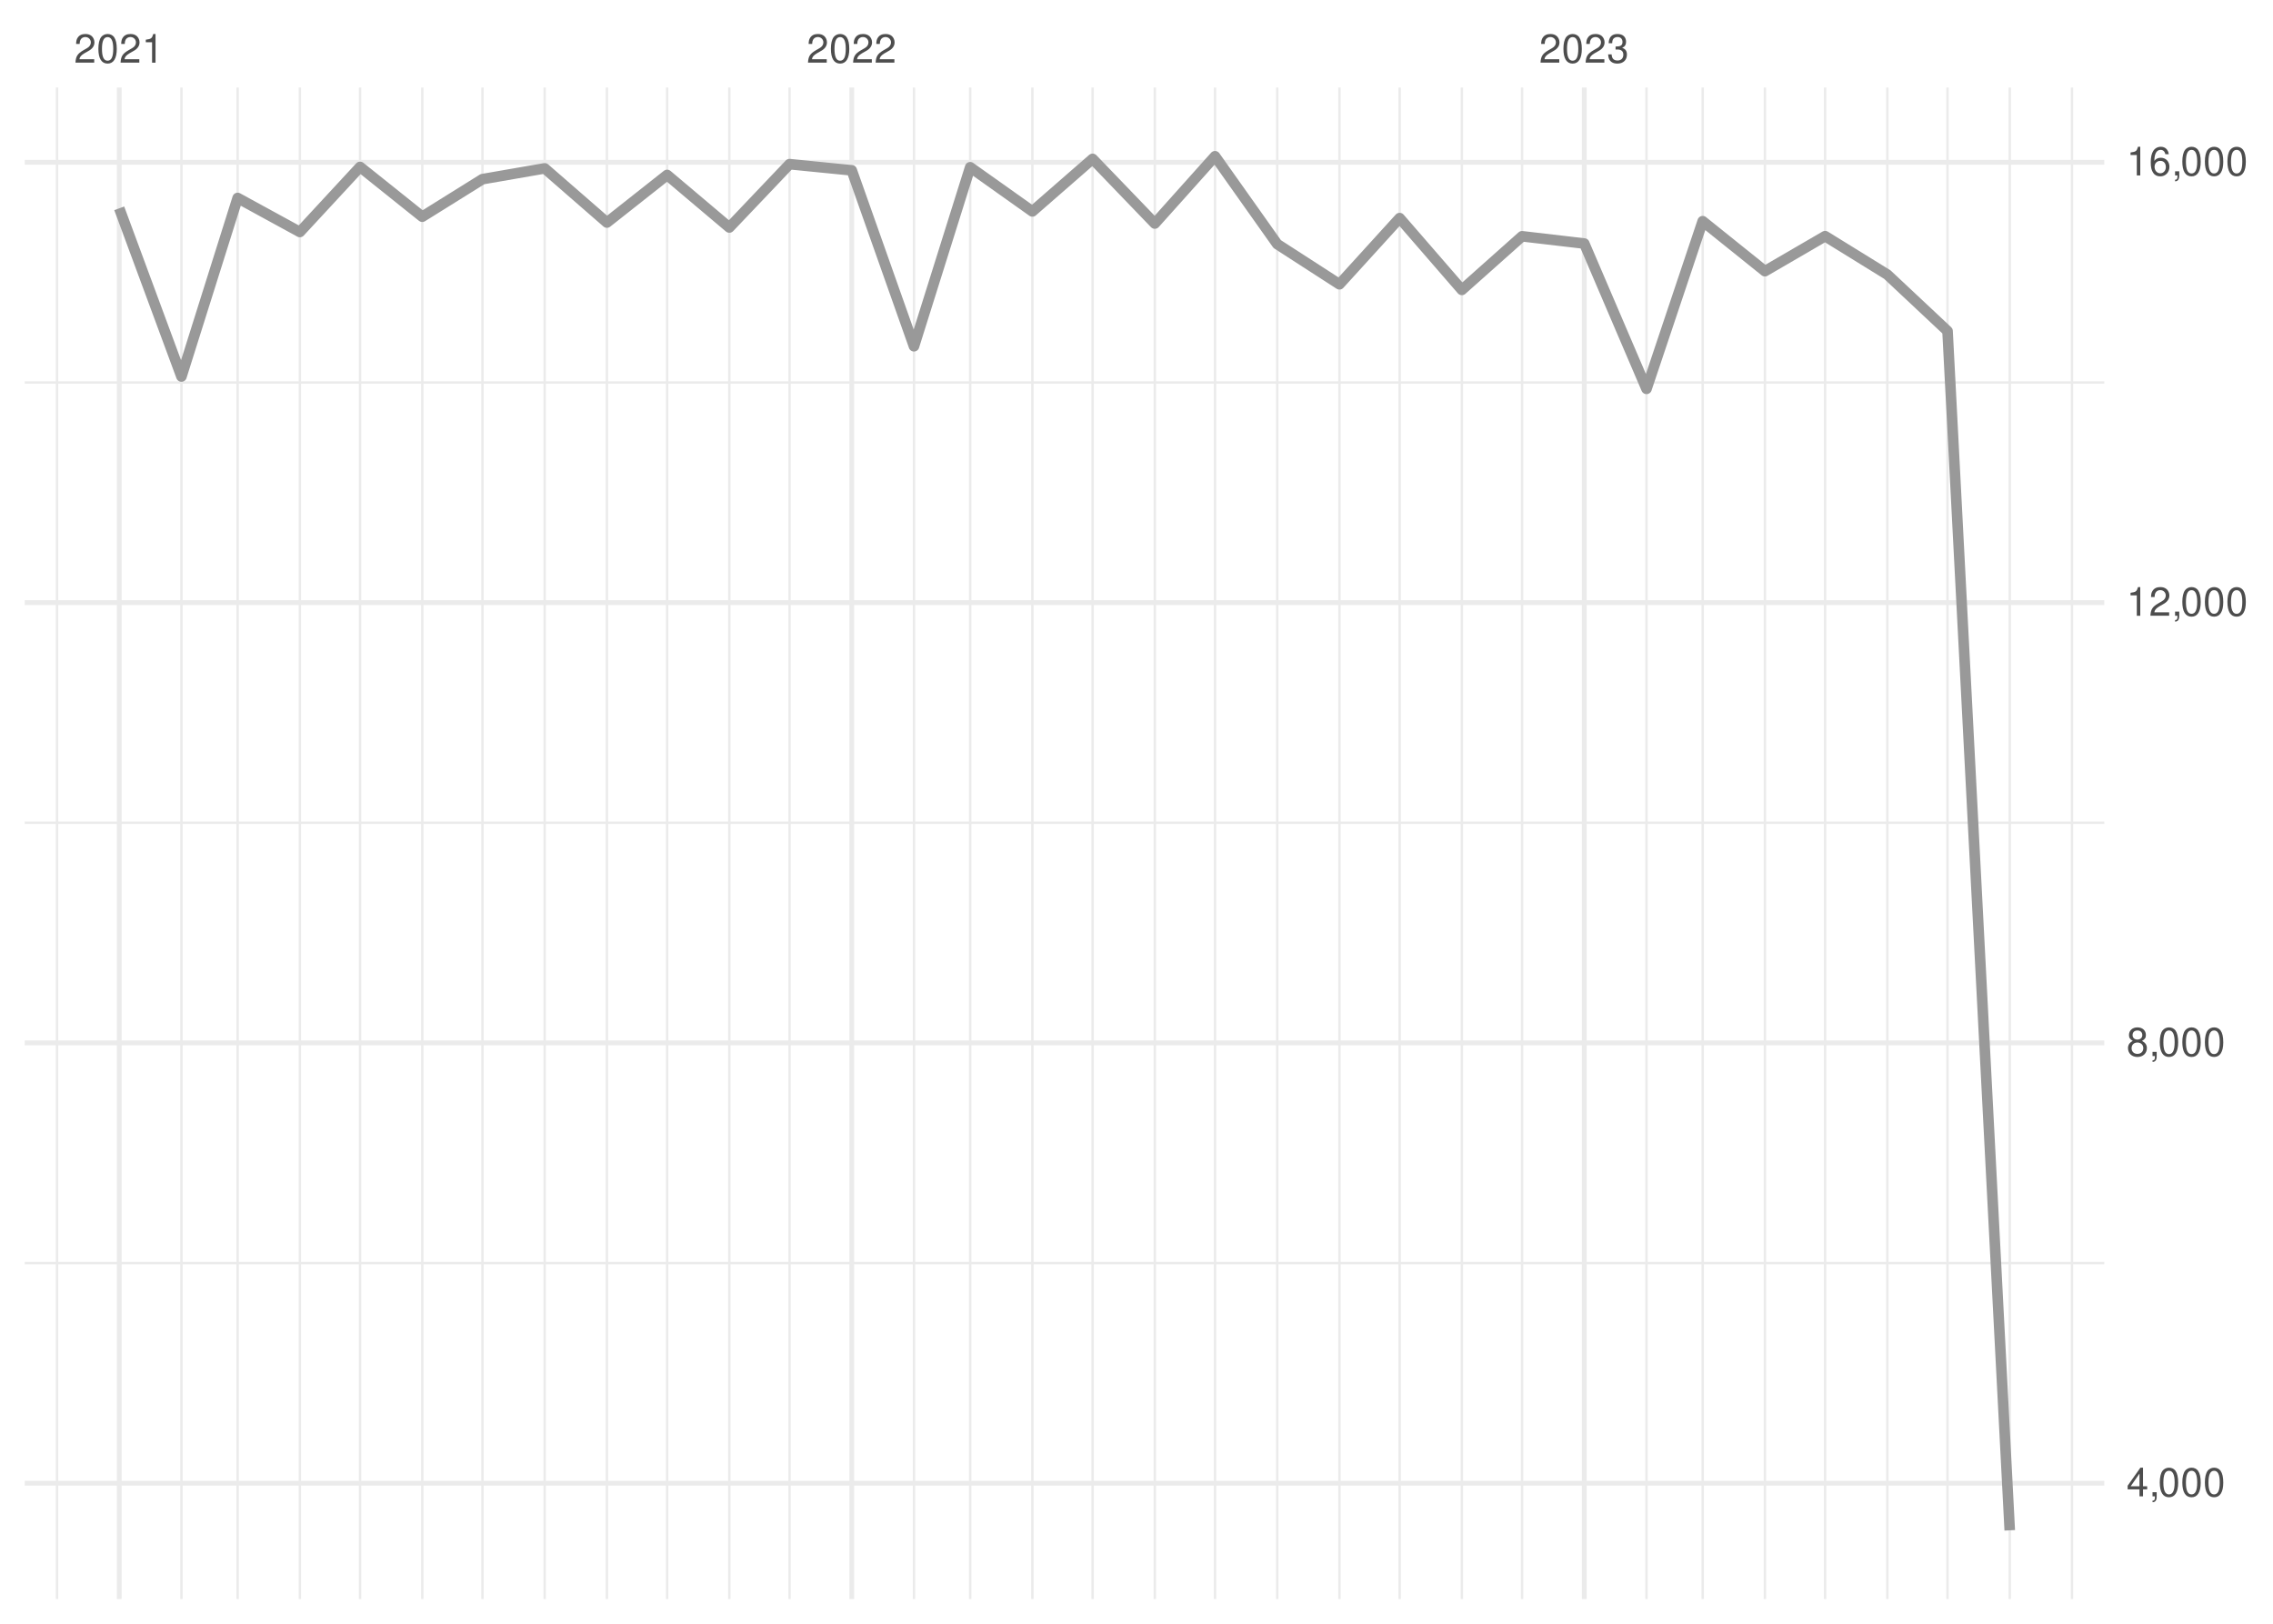
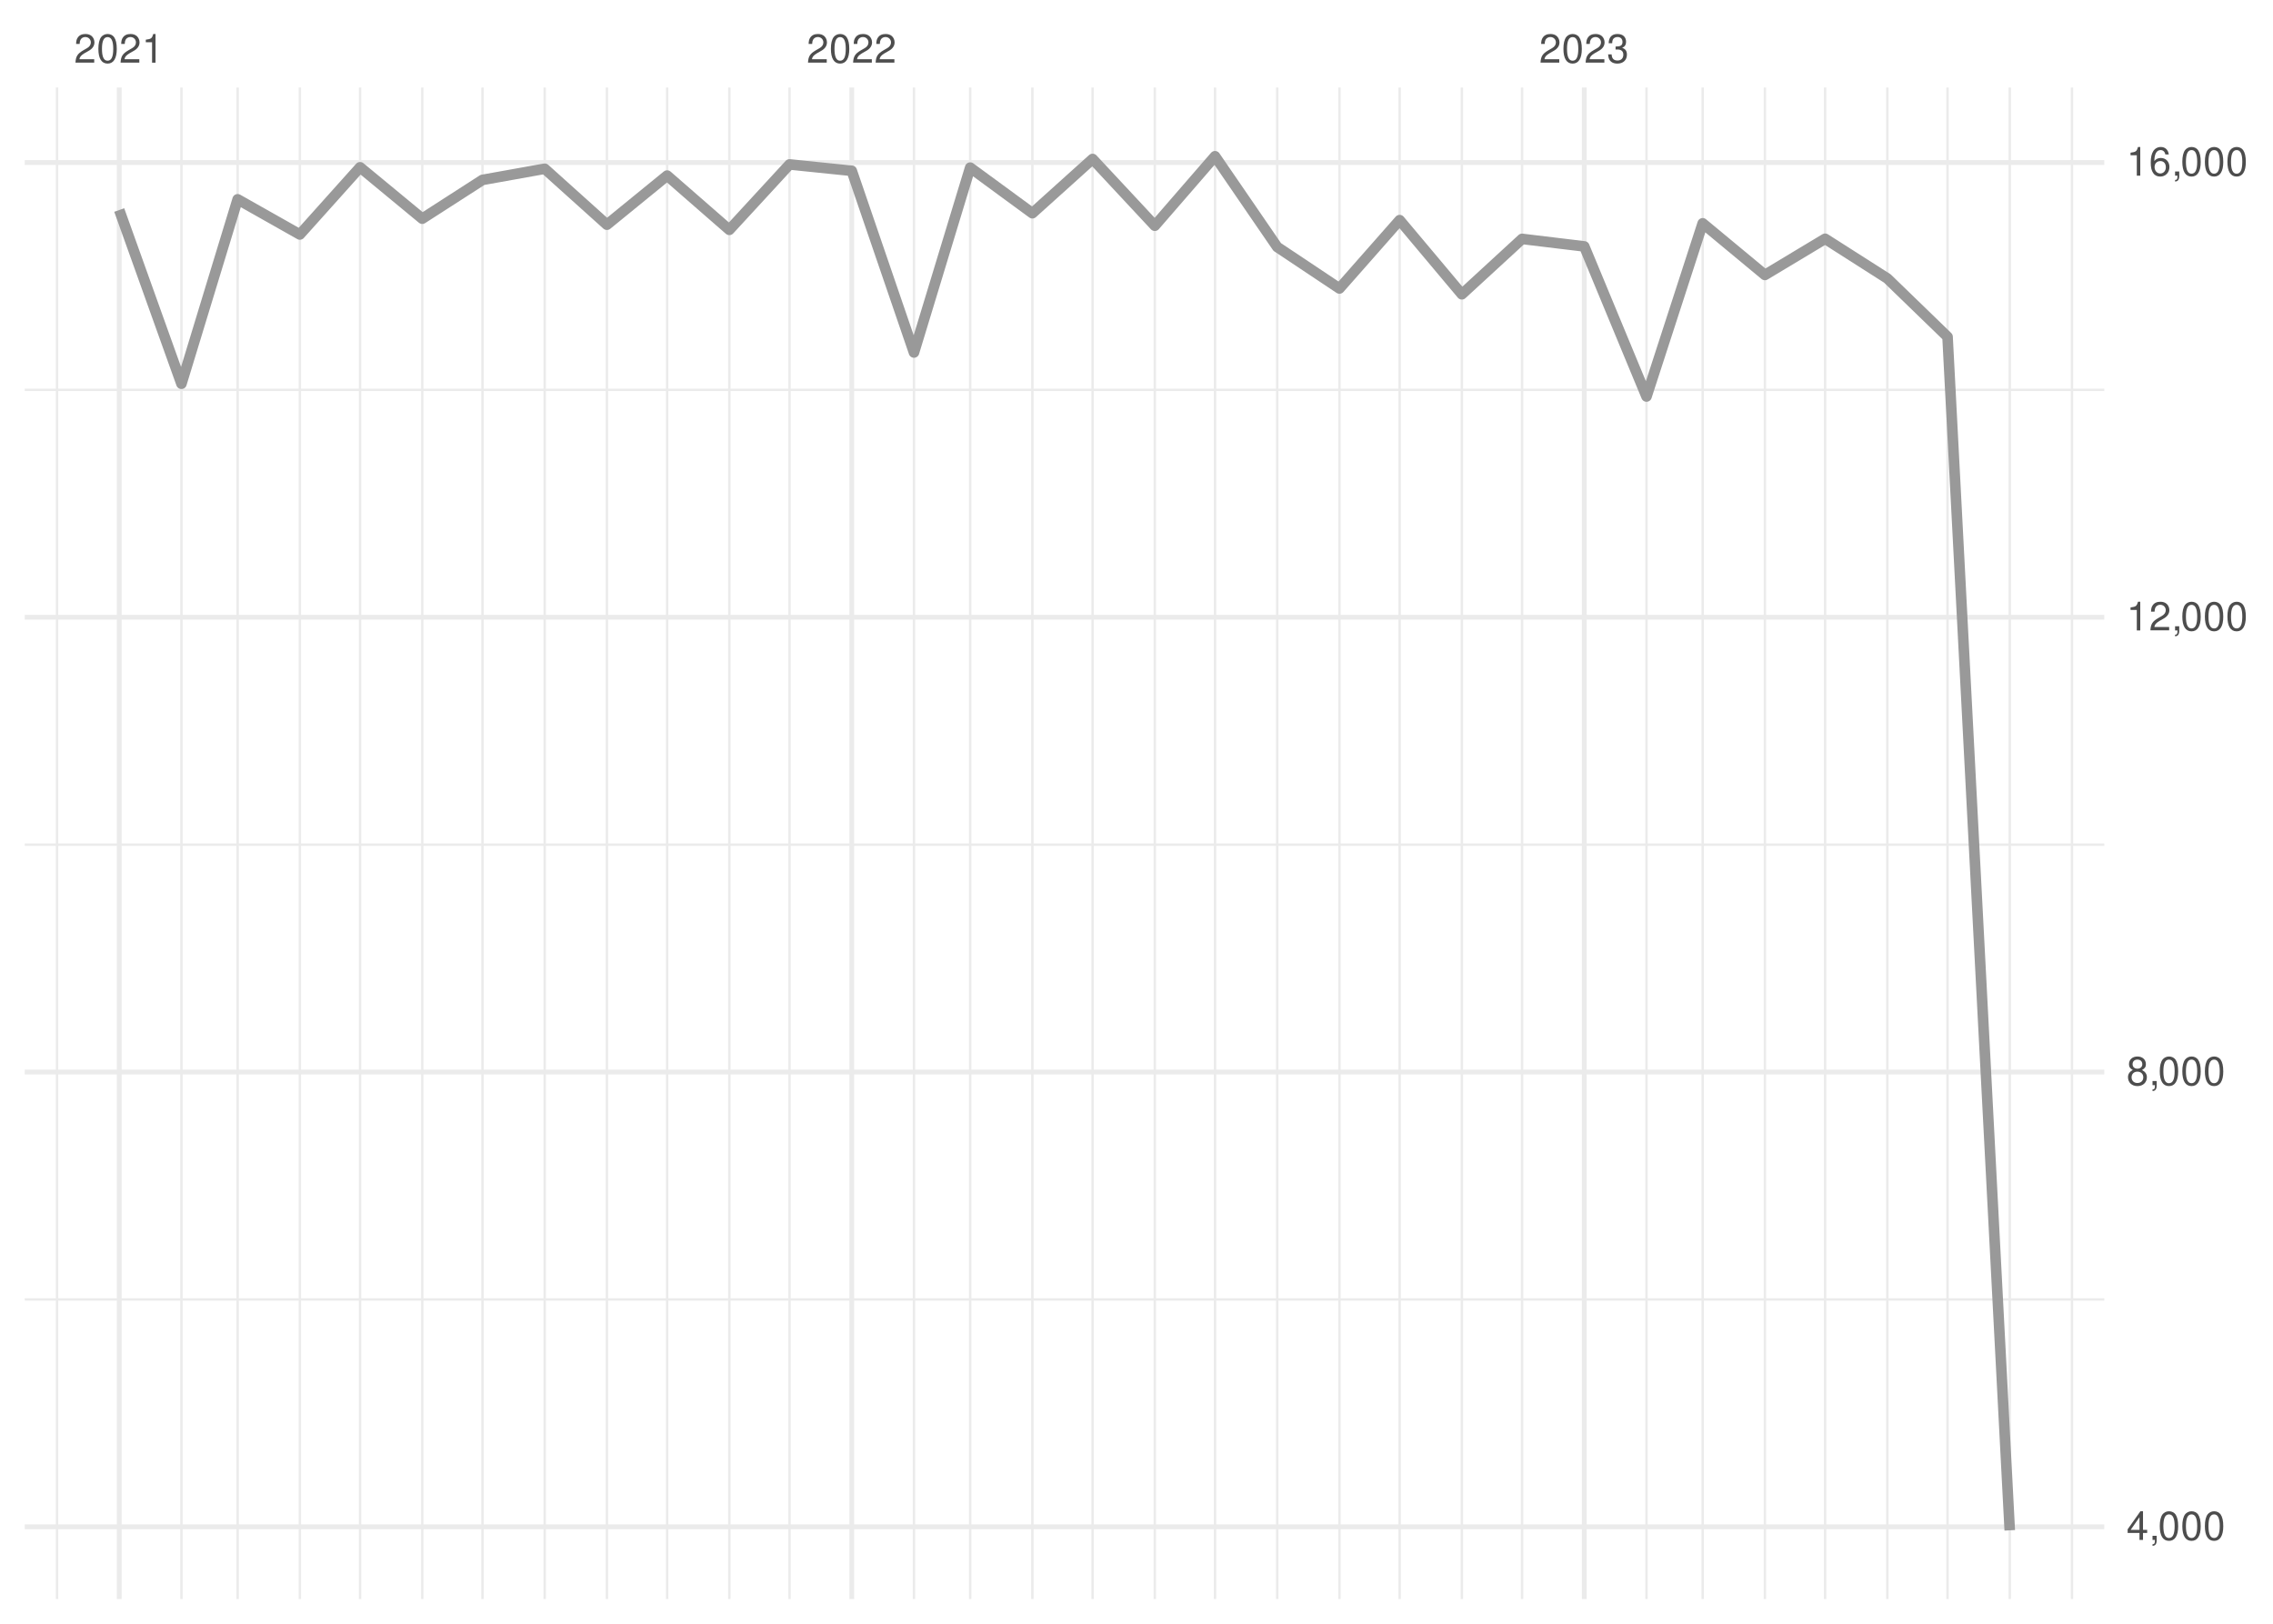
<svg xmlns="http://www.w3.org/2000/svg" xmlns:xlink="http://www.w3.org/1999/xlink" width="504pt" height="360pt" viewBox="0 0 504 360" version="1.1">
  <defs>
    <g>
      <symbol overflow="visible" id="glyph0-0">
        <path style="stroke:none;" d="" />
      </symbol>
      <symbol overflow="visible" id="glyph0-1">
        <path style="stroke:none;" d="M 4.453 -0.766 L 1.172 -0.766 C 1.25 -1.297 1.531 -1.625 2.297 -2.094 L 3.172 -2.594 C 4.047 -3.062 4.5 -3.719 4.5 -4.5 C 4.5 -5.031 4.281 -5.531 3.922 -5.875 C 3.547 -6.203 3.094 -6.359 2.5 -6.359 C 1.703 -6.359 1.125 -6.078 0.781 -5.531 C 0.547 -5.203 0.453 -4.797 0.438 -4.156 L 1.219 -4.156 C 1.234 -4.594 1.297 -4.844 1.406 -5.062 C 1.594 -5.438 2 -5.688 2.469 -5.688 C 3.172 -5.688 3.703 -5.172 3.703 -4.484 C 3.703 -3.969 3.406 -3.531 2.859 -3.219 L 2.047 -2.75 C 0.75 -2 0.375 -1.406 0.297 -0.016 L 4.453 -0.016 Z M 4.453 -0.766 " />
      </symbol>
      <symbol overflow="visible" id="glyph0-2">
        <path style="stroke:none;" d="M 2.422 -6.359 C 1.844 -6.359 1.312 -6.094 0.984 -5.672 C 0.578 -5.109 0.375 -4.25 0.375 -3.078 C 0.375 -0.938 1.078 0.203 2.422 0.203 C 3.734 0.203 4.453 -0.938 4.453 -3.031 C 4.453 -4.25 4.266 -5.078 3.859 -5.672 C 3.531 -6.109 3.016 -6.359 2.422 -6.359 Z M 2.422 -5.672 C 3.25 -5.672 3.672 -4.828 3.672 -3.094 C 3.672 -1.281 3.266 -0.438 2.406 -0.438 C 1.578 -0.438 1.172 -1.312 1.172 -3.062 C 1.172 -4.828 1.578 -5.672 2.422 -5.672 Z M 2.422 -5.672 " />
      </symbol>
      <symbol overflow="visible" id="glyph0-3">
        <path style="stroke:none;" d="M 2.281 -4.531 L 2.281 0 L 3.047 0 L 3.047 -6.359 L 2.547 -6.359 C 2.266 -5.391 2.094 -5.25 0.891 -5.094 L 0.891 -4.531 Z M 2.281 -4.531 " />
      </symbol>
      <symbol overflow="visible" id="glyph0-4">
        <path style="stroke:none;" d="M 1.938 -2.922 L 2.359 -2.922 C 3.203 -2.922 3.656 -2.531 3.656 -1.766 C 3.656 -0.969 3.172 -0.484 2.375 -0.484 C 1.516 -0.484 1.109 -0.922 1.062 -1.844 L 0.281 -1.844 C 0.312 -1.344 0.406 -1 0.547 -0.719 C 0.875 -0.109 1.484 0.203 2.344 0.203 C 3.625 0.203 4.453 -0.578 4.453 -1.781 C 4.453 -2.594 4.141 -3.031 3.391 -3.297 C 3.969 -3.531 4.266 -3.969 4.266 -4.609 C 4.266 -5.703 3.547 -6.359 2.359 -6.359 C 1.109 -6.359 0.438 -5.656 0.406 -4.312 L 1.188 -4.312 C 1.203 -4.703 1.234 -4.922 1.328 -5.109 C 1.5 -5.469 1.891 -5.688 2.375 -5.688 C 3.062 -5.688 3.469 -5.266 3.469 -4.578 C 3.469 -4.141 3.312 -3.859 2.969 -3.719 C 2.766 -3.625 2.484 -3.594 1.938 -3.578 Z M 1.938 -2.922 " />
      </symbol>
      <symbol overflow="visible" id="glyph0-5">
        <path style="stroke:none;" d="M 2.875 -1.547 L 2.875 0 L 3.656 0 L 3.656 -1.547 L 4.578 -1.547 L 4.578 -2.234 L 3.656 -2.234 L 3.656 -6.359 L 3.078 -6.359 L 0.25 -2.359 L 0.25 -1.547 Z M 2.875 -2.234 L 0.922 -2.234 L 2.875 -5.047 Z M 2.875 -2.234 " />
      </symbol>
      <symbol overflow="visible" id="glyph0-6">
        <path style="stroke:none;" d="M 0.766 -0.922 L 0.766 0 L 1.297 0 L 1.297 0.156 C 1.297 0.766 1.172 0.938 0.766 0.953 L 0.766 1.297 C 1.344 1.312 1.688 0.891 1.688 0.141 L 1.688 -0.922 Z M 0.766 -0.922 " />
      </symbol>
      <symbol overflow="visible" id="glyph0-7">
        <path style="stroke:none;" d="M 3.438 -3.359 C 4.094 -3.75 4.297 -4.062 4.297 -4.656 C 4.297 -5.672 3.531 -6.359 2.422 -6.359 C 1.312 -6.359 0.547 -5.672 0.547 -4.672 C 0.547 -4.062 0.75 -3.75 1.391 -3.359 C 0.672 -2.984 0.328 -2.469 0.328 -1.766 C 0.328 -0.609 1.172 0.203 2.422 0.203 C 3.656 0.203 4.516 -0.609 4.516 -1.766 C 4.516 -2.469 4.156 -2.984 3.438 -3.359 Z M 2.422 -5.672 C 3.078 -5.672 3.5 -5.281 3.5 -4.641 C 3.5 -4.047 3.062 -3.656 2.422 -3.656 C 1.766 -3.656 1.344 -4.047 1.344 -4.656 C 1.344 -5.281 1.766 -5.672 2.422 -5.672 Z M 2.422 -3 C 3.188 -3 3.719 -2.484 3.719 -1.75 C 3.719 -0.984 3.203 -0.484 2.406 -0.484 C 1.641 -0.484 1.125 -1 1.125 -1.734 C 1.125 -2.5 1.641 -3 2.422 -3 Z M 2.422 -3 " />
      </symbol>
      <symbol overflow="visible" id="glyph0-8">
        <path style="stroke:none;" d="M 4.375 -4.703 C 4.234 -5.75 3.562 -6.359 2.609 -6.359 C 1.922 -6.359 1.312 -6.031 0.938 -5.453 C 0.547 -4.828 0.375 -4.062 0.375 -2.906 C 0.375 -1.828 0.531 -1.156 0.906 -0.594 C 1.234 -0.078 1.781 0.203 2.469 0.203 C 3.656 0.203 4.516 -0.688 4.516 -1.922 C 4.516 -3.094 3.719 -3.922 2.609 -3.922 C 1.984 -3.922 1.5 -3.688 1.172 -3.234 C 1.172 -4.797 1.672 -5.672 2.562 -5.672 C 3.109 -5.672 3.484 -5.328 3.609 -4.703 Z M 2.5 -3.234 C 3.25 -3.234 3.719 -2.703 3.719 -1.859 C 3.719 -1.062 3.188 -0.484 2.484 -0.484 C 1.766 -0.484 1.219 -1.094 1.219 -1.906 C 1.219 -2.688 1.734 -3.234 2.5 -3.234 Z M 2.5 -3.234 " />
      </symbol>
    </g>
    <clipPath id="clip1">
-       <path d="M 5.48 279 L 466.59 279 L 466.59 281 L 5.48 281 Z M 5.48 279 " />
+       <path d="M 5.48 287 L 466.59 287 L 466.59 289 L 5.48 289 Z M 5.48 287 " />
    </clipPath>
    <clipPath id="clip2">
-       <path d="M 5.48 182 L 466.59 182 L 466.59 183 L 5.48 183 Z M 5.48 182 " />
+       <path d="M 5.48 187 L 466.59 187 L 466.59 188 L 5.48 188 Z M 5.48 187 " />
    </clipPath>
    <clipPath id="clip3">
-       <path d="M 5.48 84 L 466.59 84 L 466.59 86 L 5.48 86 Z M 5.48 84 " />
+       <path d="M 5.48 86 L 466.59 86 L 466.59 87 L 5.48 87 Z M 5.48 86 " />
    </clipPath>
    <clipPath id="clip4">
      <path d="M 12 19.41 L 13 19.41 L 13 354.52 L 12 354.52 Z M 12 19.41 " />
    </clipPath>
    <clipPath id="clip5">
      <path d="M 39 19.41 L 41 19.41 L 41 354.52 L 39 354.52 Z M 39 19.41 " />
    </clipPath>
    <clipPath id="clip6">
      <path d="M 52 19.41 L 53 19.41 L 53 354.52 L 52 354.52 Z M 52 19.41 " />
    </clipPath>
    <clipPath id="clip7">
      <path d="M 66 19.41 L 67 19.41 L 67 354.52 L 66 354.52 Z M 66 19.41 " />
    </clipPath>
    <clipPath id="clip8">
      <path d="M 79 19.41 L 81 19.41 L 81 354.52 L 79 354.52 Z M 79 19.41 " />
    </clipPath>
    <clipPath id="clip9">
      <path d="M 93 19.41 L 94 19.41 L 94 354.52 L 93 354.52 Z M 93 19.41 " />
    </clipPath>
    <clipPath id="clip10">
      <path d="M 106 19.41 L 108 19.41 L 108 354.52 L 106 354.52 Z M 106 19.41 " />
    </clipPath>
    <clipPath id="clip11">
      <path d="M 120 19.41 L 122 19.41 L 122 354.52 L 120 354.52 Z M 120 19.41 " />
    </clipPath>
    <clipPath id="clip12">
      <path d="M 134 19.41 L 135 19.41 L 135 354.52 L 134 354.52 Z M 134 19.41 " />
    </clipPath>
    <clipPath id="clip13">
      <path d="M 147 19.41 L 149 19.41 L 149 354.52 L 147 354.52 Z M 147 19.41 " />
    </clipPath>
    <clipPath id="clip14">
      <path d="M 161 19.41 L 162 19.41 L 162 354.52 L 161 354.52 Z M 161 19.41 " />
    </clipPath>
    <clipPath id="clip15">
      <path d="M 174 19.41 L 176 19.41 L 176 354.52 L 174 354.52 Z M 174 19.41 " />
    </clipPath>
    <clipPath id="clip16">
      <path d="M 202 19.41 L 203 19.41 L 203 354.52 L 202 354.52 Z M 202 19.41 " />
    </clipPath>
    <clipPath id="clip17">
      <path d="M 214 19.41 L 216 19.41 L 216 354.52 L 214 354.52 Z M 214 19.41 " />
    </clipPath>
    <clipPath id="clip18">
      <path d="M 228 19.41 L 230 19.41 L 230 354.52 L 228 354.52 Z M 228 19.41 " />
    </clipPath>
    <clipPath id="clip19">
      <path d="M 242 19.41 L 243 19.41 L 243 354.52 L 242 354.52 Z M 242 19.41 " />
    </clipPath>
    <clipPath id="clip20">
      <path d="M 255 19.41 L 257 19.41 L 257 354.52 L 255 354.52 Z M 255 19.41 " />
    </clipPath>
    <clipPath id="clip21">
      <path d="M 269 19.41 L 270 19.41 L 270 354.52 L 269 354.52 Z M 269 19.41 " />
    </clipPath>
    <clipPath id="clip22">
      <path d="M 282 19.41 L 284 19.41 L 284 354.52 L 282 354.52 Z M 282 19.41 " />
    </clipPath>
    <clipPath id="clip23">
      <path d="M 296 19.41 L 298 19.41 L 298 354.52 L 296 354.52 Z M 296 19.41 " />
    </clipPath>
    <clipPath id="clip24">
      <path d="M 310 19.41 L 311 19.41 L 311 354.52 L 310 354.52 Z M 310 19.41 " />
    </clipPath>
    <clipPath id="clip25">
      <path d="M 323 19.41 L 325 19.41 L 325 354.52 L 323 354.52 Z M 323 19.41 " />
    </clipPath>
    <clipPath id="clip26">
      <path d="M 337 19.41 L 338 19.41 L 338 354.52 L 337 354.52 Z M 337 19.41 " />
    </clipPath>
    <clipPath id="clip27">
      <path d="M 364 19.41 L 366 19.41 L 366 354.52 L 364 354.52 Z M 364 19.41 " />
    </clipPath>
    <clipPath id="clip28">
      <path d="M 377 19.41 L 378 19.41 L 378 354.52 L 377 354.52 Z M 377 19.41 " />
    </clipPath>
    <clipPath id="clip29">
      <path d="M 391 19.41 L 392 19.41 L 392 354.52 L 391 354.52 Z M 391 19.41 " />
    </clipPath>
    <clipPath id="clip30">
      <path d="M 404 19.41 L 405 19.41 L 405 354.52 L 404 354.52 Z M 404 19.41 " />
    </clipPath>
    <clipPath id="clip31">
      <path d="M 418 19.41 L 419 19.41 L 419 354.52 L 418 354.52 Z M 418 19.41 " />
    </clipPath>
    <clipPath id="clip32">
      <path d="M 431 19.41 L 433 19.41 L 433 354.52 L 431 354.52 Z M 431 19.41 " />
    </clipPath>
    <clipPath id="clip33">
      <path d="M 445 19.41 L 446 19.41 L 446 354.52 L 445 354.52 Z M 445 19.41 " />
    </clipPath>
    <clipPath id="clip34">
      <path d="M 459 19.41 L 460 19.41 L 460 354.52 L 459 354.52 Z M 459 19.41 " />
    </clipPath>
    <clipPath id="clip35">
-       <path d="M 5.48 328 L 466.59 328 L 466.59 330 L 5.48 330 Z M 5.48 328 " />
+       <path d="M 5.48 337 L 466.59 337 L 466.59 340 L 5.48 340 Z M 5.48 337 " />
    </clipPath>
    <clipPath id="clip36">
-       <path d="M 5.48 230 L 466.59 230 L 466.59 232 L 5.48 232 Z M 5.48 230 " />
+       <path d="M 5.48 237 L 466.59 237 L 466.59 239 L 5.48 239 Z M 5.48 237 " />
    </clipPath>
    <clipPath id="clip37">
-       <path d="M 5.48 133 L 466.59 133 L 466.59 135 L 5.48 135 Z M 5.48 133 " />
+       <path d="M 5.48 136 L 466.59 136 L 466.59 138 L 5.48 138 Z M 5.48 136 " />
    </clipPath>
    <clipPath id="clip38">
      <path d="M 5.48 35 L 466.59 35 L 466.59 37 L 5.48 37 Z M 5.48 35 " />
    </clipPath>
    <clipPath id="clip39">
      <path d="M 25 19.41 L 27 19.41 L 27 354.52 L 25 354.52 Z M 25 19.41 " />
    </clipPath>
    <clipPath id="clip40">
      <path d="M 188 19.41 L 190 19.41 L 190 354.52 L 188 354.52 Z M 188 19.41 " />
    </clipPath>
    <clipPath id="clip41">
      <path d="M 350 19.41 L 352 19.41 L 352 354.52 L 350 354.52 Z M 350 19.41 " />
    </clipPath>
  </defs>
  <g id="surface26">
    <rect x="0" y="0" width="504" height="360" style="fill:rgb(100%,100%,100%);fill-opacity:1;stroke:none;" />
    <g clip-path="url(#clip1)" clip-rule="nonzero">
-       <path style="fill:none;stroke-width:0.533;stroke-linecap:butt;stroke-linejoin:round;stroke:rgb(92.157%,92.157%,92.157%);stroke-opacity:1;stroke-miterlimit:10;" d="M 5.48 280.035 L 466.59 280.035 " />
+       <path style="fill:none;stroke-width:0.533;stroke-linecap:butt;stroke-linejoin:round;stroke:rgb(92.157%,92.157%,92.157%);stroke-opacity:1;stroke-miterlimit:10;" d="M 5.48 288.094 L 466.59 288.094 " />
    </g>
    <g clip-path="url(#clip2)" clip-rule="nonzero">
-       <path style="fill:none;stroke-width:0.533;stroke-linecap:butt;stroke-linejoin:round;stroke:rgb(92.157%,92.157%,92.157%);stroke-opacity:1;stroke-miterlimit:10;" d="M 5.48 182.414 L 466.59 182.414 " />
+       <path style="fill:none;stroke-width:0.533;stroke-linecap:butt;stroke-linejoin:round;stroke:rgb(92.157%,92.157%,92.157%);stroke-opacity:1;stroke-miterlimit:10;" d="M 5.48 187.27 L 466.59 187.27 " />
    </g>
    <g clip-path="url(#clip3)" clip-rule="nonzero">
-       <path style="fill:none;stroke-width:0.533;stroke-linecap:butt;stroke-linejoin:round;stroke:rgb(92.157%,92.157%,92.157%);stroke-opacity:1;stroke-miterlimit:10;" d="M 5.48 84.797 L 466.59 84.797 " />
+       <path style="fill:none;stroke-width:0.533;stroke-linecap:butt;stroke-linejoin:round;stroke:rgb(92.157%,92.157%,92.157%);stroke-opacity:1;stroke-miterlimit:10;" d="M 5.48 86.441 L 466.59 86.441 " />
    </g>
    <g clip-path="url(#clip4)" clip-rule="nonzero">
      <path style="fill:none;stroke-width:0.533;stroke-linecap:butt;stroke-linejoin:round;stroke:rgb(92.157%,92.157%,92.157%);stroke-opacity:1;stroke-miterlimit:10;" d="M 12.645 354.52 L 12.645 19.41 " />
    </g>
    <g clip-path="url(#clip5)" clip-rule="nonzero">
      <path style="fill:none;stroke-width:0.533;stroke-linecap:butt;stroke-linejoin:round;stroke:rgb(92.157%,92.157%,92.157%);stroke-opacity:1;stroke-miterlimit:10;" d="M 40.234 354.52 L 40.234 19.41 " />
    </g>
    <g clip-path="url(#clip6)" clip-rule="nonzero">
      <path style="fill:none;stroke-width:0.533;stroke-linecap:butt;stroke-linejoin:round;stroke:rgb(92.157%,92.157%,92.157%);stroke-opacity:1;stroke-miterlimit:10;" d="M 52.695 354.52 L 52.695 19.41 " />
    </g>
    <g clip-path="url(#clip7)" clip-rule="nonzero">
      <path style="fill:none;stroke-width:0.533;stroke-linecap:butt;stroke-linejoin:round;stroke:rgb(92.157%,92.157%,92.157%);stroke-opacity:1;stroke-miterlimit:10;" d="M 66.488 354.52 L 66.488 19.41 " />
    </g>
    <g clip-path="url(#clip8)" clip-rule="nonzero">
      <path style="fill:none;stroke-width:0.533;stroke-linecap:butt;stroke-linejoin:round;stroke:rgb(92.157%,92.157%,92.157%);stroke-opacity:1;stroke-miterlimit:10;" d="M 79.84 354.52 L 79.84 19.41 " />
    </g>
    <g clip-path="url(#clip9)" clip-rule="nonzero">
      <path style="fill:none;stroke-width:0.533;stroke-linecap:butt;stroke-linejoin:round;stroke:rgb(92.157%,92.157%,92.157%);stroke-opacity:1;stroke-miterlimit:10;" d="M 93.633 354.52 L 93.633 19.41 " />
    </g>
    <g clip-path="url(#clip10)" clip-rule="nonzero">
      <path style="fill:none;stroke-width:0.533;stroke-linecap:butt;stroke-linejoin:round;stroke:rgb(92.157%,92.157%,92.157%);stroke-opacity:1;stroke-miterlimit:10;" d="M 106.984 354.52 L 106.984 19.41 " />
    </g>
    <g clip-path="url(#clip11)" clip-rule="nonzero">
      <path style="fill:none;stroke-width:0.533;stroke-linecap:butt;stroke-linejoin:round;stroke:rgb(92.157%,92.157%,92.157%);stroke-opacity:1;stroke-miterlimit:10;" d="M 120.777 354.52 L 120.777 19.41 " />
    </g>
    <g clip-path="url(#clip12)" clip-rule="nonzero">
      <path style="fill:none;stroke-width:0.533;stroke-linecap:butt;stroke-linejoin:round;stroke:rgb(92.157%,92.157%,92.157%);stroke-opacity:1;stroke-miterlimit:10;" d="M 134.574 354.52 L 134.574 19.41 " />
    </g>
    <g clip-path="url(#clip13)" clip-rule="nonzero">
      <path style="fill:none;stroke-width:0.533;stroke-linecap:butt;stroke-linejoin:round;stroke:rgb(92.157%,92.157%,92.157%);stroke-opacity:1;stroke-miterlimit:10;" d="M 147.926 354.52 L 147.926 19.41 " />
    </g>
    <g clip-path="url(#clip14)" clip-rule="nonzero">
      <path style="fill:none;stroke-width:0.533;stroke-linecap:butt;stroke-linejoin:round;stroke:rgb(92.157%,92.157%,92.157%);stroke-opacity:1;stroke-miterlimit:10;" d="M 161.719 354.52 L 161.719 19.41 " />
    </g>
    <g clip-path="url(#clip15)" clip-rule="nonzero">
      <path style="fill:none;stroke-width:0.533;stroke-linecap:butt;stroke-linejoin:round;stroke:rgb(92.157%,92.157%,92.157%);stroke-opacity:1;stroke-miterlimit:10;" d="M 175.07 354.52 L 175.07 19.41 " />
    </g>
    <g clip-path="url(#clip16)" clip-rule="nonzero">
      <path style="fill:none;stroke-width:0.533;stroke-linecap:butt;stroke-linejoin:round;stroke:rgb(92.157%,92.157%,92.157%);stroke-opacity:1;stroke-miterlimit:10;" d="M 202.66 354.52 L 202.66 19.41 " />
    </g>
    <g clip-path="url(#clip17)" clip-rule="nonzero">
      <path style="fill:none;stroke-width:0.533;stroke-linecap:butt;stroke-linejoin:round;stroke:rgb(92.157%,92.157%,92.157%);stroke-opacity:1;stroke-miterlimit:10;" d="M 215.121 354.52 L 215.121 19.41 " />
    </g>
    <g clip-path="url(#clip18)" clip-rule="nonzero">
      <path style="fill:none;stroke-width:0.533;stroke-linecap:butt;stroke-linejoin:round;stroke:rgb(92.157%,92.157%,92.157%);stroke-opacity:1;stroke-miterlimit:10;" d="M 228.914 354.52 L 228.914 19.41 " />
    </g>
    <g clip-path="url(#clip19)" clip-rule="nonzero">
      <path style="fill:none;stroke-width:0.533;stroke-linecap:butt;stroke-linejoin:round;stroke:rgb(92.157%,92.157%,92.157%);stroke-opacity:1;stroke-miterlimit:10;" d="M 242.266 354.52 L 242.266 19.41 " />
    </g>
    <g clip-path="url(#clip20)" clip-rule="nonzero">
      <path style="fill:none;stroke-width:0.533;stroke-linecap:butt;stroke-linejoin:round;stroke:rgb(92.157%,92.157%,92.157%);stroke-opacity:1;stroke-miterlimit:10;" d="M 256.059 354.52 L 256.059 19.41 " />
    </g>
    <g clip-path="url(#clip21)" clip-rule="nonzero">
      <path style="fill:none;stroke-width:0.533;stroke-linecap:butt;stroke-linejoin:round;stroke:rgb(92.157%,92.157%,92.157%);stroke-opacity:1;stroke-miterlimit:10;" d="M 269.41 354.52 L 269.41 19.41 " />
    </g>
    <g clip-path="url(#clip22)" clip-rule="nonzero">
      <path style="fill:none;stroke-width:0.533;stroke-linecap:butt;stroke-linejoin:round;stroke:rgb(92.157%,92.157%,92.157%);stroke-opacity:1;stroke-miterlimit:10;" d="M 283.203 354.52 L 283.203 19.41 " />
    </g>
    <g clip-path="url(#clip23)" clip-rule="nonzero">
      <path style="fill:none;stroke-width:0.533;stroke-linecap:butt;stroke-linejoin:round;stroke:rgb(92.157%,92.157%,92.157%);stroke-opacity:1;stroke-miterlimit:10;" d="M 297 354.52 L 297 19.41 " />
    </g>
    <g clip-path="url(#clip24)" clip-rule="nonzero">
      <path style="fill:none;stroke-width:0.533;stroke-linecap:butt;stroke-linejoin:round;stroke:rgb(92.157%,92.157%,92.157%);stroke-opacity:1;stroke-miterlimit:10;" d="M 310.348 354.52 L 310.348 19.41 " />
    </g>
    <g clip-path="url(#clip25)" clip-rule="nonzero">
      <path style="fill:none;stroke-width:0.533;stroke-linecap:butt;stroke-linejoin:round;stroke:rgb(92.157%,92.157%,92.157%);stroke-opacity:1;stroke-miterlimit:10;" d="M 324.145 354.52 L 324.145 19.41 " />
    </g>
    <g clip-path="url(#clip26)" clip-rule="nonzero">
      <path style="fill:none;stroke-width:0.533;stroke-linecap:butt;stroke-linejoin:round;stroke:rgb(92.157%,92.157%,92.157%);stroke-opacity:1;stroke-miterlimit:10;" d="M 337.496 354.52 L 337.496 19.41 " />
    </g>
    <g clip-path="url(#clip27)" clip-rule="nonzero">
      <path style="fill:none;stroke-width:0.533;stroke-linecap:butt;stroke-linejoin:round;stroke:rgb(92.157%,92.157%,92.157%);stroke-opacity:1;stroke-miterlimit:10;" d="M 365.086 354.52 L 365.086 19.41 " />
    </g>
    <g clip-path="url(#clip28)" clip-rule="nonzero">
      <path style="fill:none;stroke-width:0.533;stroke-linecap:butt;stroke-linejoin:round;stroke:rgb(92.157%,92.157%,92.157%);stroke-opacity:1;stroke-miterlimit:10;" d="M 377.543 354.52 L 377.543 19.41 " />
    </g>
    <g clip-path="url(#clip29)" clip-rule="nonzero">
      <path style="fill:none;stroke-width:0.533;stroke-linecap:butt;stroke-linejoin:round;stroke:rgb(92.157%,92.157%,92.157%);stroke-opacity:1;stroke-miterlimit:10;" d="M 391.34 354.52 L 391.34 19.41 " />
    </g>
    <g clip-path="url(#clip30)" clip-rule="nonzero">
      <path style="fill:none;stroke-width:0.533;stroke-linecap:butt;stroke-linejoin:round;stroke:rgb(92.157%,92.157%,92.157%);stroke-opacity:1;stroke-miterlimit:10;" d="M 404.691 354.52 L 404.691 19.41 " />
    </g>
    <g clip-path="url(#clip31)" clip-rule="nonzero">
      <path style="fill:none;stroke-width:0.533;stroke-linecap:butt;stroke-linejoin:round;stroke:rgb(92.157%,92.157%,92.157%);stroke-opacity:1;stroke-miterlimit:10;" d="M 418.484 354.52 L 418.484 19.41 " />
    </g>
    <g clip-path="url(#clip32)" clip-rule="nonzero">
      <path style="fill:none;stroke-width:0.533;stroke-linecap:butt;stroke-linejoin:round;stroke:rgb(92.157%,92.157%,92.157%);stroke-opacity:1;stroke-miterlimit:10;" d="M 431.836 354.52 L 431.836 19.41 " />
    </g>
    <g clip-path="url(#clip33)" clip-rule="nonzero">
      <path style="fill:none;stroke-width:0.533;stroke-linecap:butt;stroke-linejoin:round;stroke:rgb(92.157%,92.157%,92.157%);stroke-opacity:1;stroke-miterlimit:10;" d="M 445.629 354.52 L 445.629 19.41 " />
    </g>
    <g clip-path="url(#clip34)" clip-rule="nonzero">
      <path style="fill:none;stroke-width:0.533;stroke-linecap:butt;stroke-linejoin:round;stroke:rgb(92.157%,92.157%,92.157%);stroke-opacity:1;stroke-miterlimit:10;" d="M 459.426 354.52 L 459.426 19.41 " />
    </g>
    <g clip-path="url(#clip35)" clip-rule="nonzero">
-       <path style="fill:none;stroke-width:1.067;stroke-linecap:butt;stroke-linejoin:round;stroke:rgb(92.157%,92.157%,92.157%);stroke-opacity:1;stroke-miterlimit:10;" d="M 5.48 328.844 L 466.59 328.844 " />
+       <path style="fill:none;stroke-width:1.067;stroke-linecap:butt;stroke-linejoin:round;stroke:rgb(92.157%,92.157%,92.157%);stroke-opacity:1;stroke-miterlimit:10;" d="M 5.48 338.508 L 466.59 338.508 " />
    </g>
    <g clip-path="url(#clip36)" clip-rule="nonzero">
-       <path style="fill:none;stroke-width:1.067;stroke-linecap:butt;stroke-linejoin:round;stroke:rgb(92.157%,92.157%,92.157%);stroke-opacity:1;stroke-miterlimit:10;" d="M 5.48 231.223 L 466.59 231.223 " />
+       <path style="fill:none;stroke-width:1.067;stroke-linecap:butt;stroke-linejoin:round;stroke:rgb(92.157%,92.157%,92.157%);stroke-opacity:1;stroke-miterlimit:10;" d="M 5.48 237.68 L 466.59 237.68 " />
    </g>
    <g clip-path="url(#clip37)" clip-rule="nonzero">
-       <path style="fill:none;stroke-width:1.067;stroke-linecap:butt;stroke-linejoin:round;stroke:rgb(92.157%,92.157%,92.157%);stroke-opacity:1;stroke-miterlimit:10;" d="M 5.48 133.605 L 466.59 133.605 " />
+       <path style="fill:none;stroke-width:1.067;stroke-linecap:butt;stroke-linejoin:round;stroke:rgb(92.157%,92.157%,92.157%);stroke-opacity:1;stroke-miterlimit:10;" d="M 5.48 136.855 L 466.59 136.855 " />
    </g>
    <g clip-path="url(#clip38)" clip-rule="nonzero">
-       <path style="fill:none;stroke-width:1.067;stroke-linecap:butt;stroke-linejoin:round;stroke:rgb(92.157%,92.157%,92.157%);stroke-opacity:1;stroke-miterlimit:10;" d="M 5.48 35.984 L 466.59 35.984 " />
+       <path style="fill:none;stroke-width:1.067;stroke-linecap:butt;stroke-linejoin:round;stroke:rgb(92.157%,92.157%,92.157%);stroke-opacity:1;stroke-miterlimit:10;" d="M 5.48 36.031 L 466.59 36.031 " />
    </g>
    <g clip-path="url(#clip39)" clip-rule="nonzero">
      <path style="fill:none;stroke-width:1.067;stroke-linecap:butt;stroke-linejoin:round;stroke:rgb(92.157%,92.157%,92.157%);stroke-opacity:1;stroke-miterlimit:10;" d="M 26.438 354.52 L 26.438 19.41 " />
    </g>
    <g clip-path="url(#clip40)" clip-rule="nonzero">
      <path style="fill:none;stroke-width:1.067;stroke-linecap:butt;stroke-linejoin:round;stroke:rgb(92.157%,92.157%,92.157%);stroke-opacity:1;stroke-miterlimit:10;" d="M 188.863 354.52 L 188.863 19.41 " />
    </g>
    <g clip-path="url(#clip41)" clip-rule="nonzero">
      <path style="fill:none;stroke-width:1.067;stroke-linecap:butt;stroke-linejoin:round;stroke:rgb(92.157%,92.157%,92.157%);stroke-opacity:1;stroke-miterlimit:10;" d="M 351.289 354.52 L 351.289 19.41 " />
    </g>
-     <path style="fill:none;stroke-width:2.347;stroke-linecap:butt;stroke-linejoin:round;stroke:rgb(60%,60%,60%);stroke-opacity:1;stroke-miterlimit:10;" d="M 26.438 46.188 L 40.234 83.477 L 52.695 43.895 L 66.488 51.434 L 79.84 37.012 L 93.633 48.043 L 106.984 39.719 L 120.777 37.328 L 134.574 49.336 L 147.926 38.793 L 161.719 50.434 L 175.07 36.398 L 188.863 37.766 L 202.66 76.766 L 215.121 37.082 L 228.914 46.871 L 242.266 35.23 L 256.059 49.555 L 269.41 34.645 L 283.203 54.117 L 297 63.027 L 310.348 48.359 L 324.145 64.27 L 337.496 52.387 L 351.289 53.996 L 365.086 86.211 L 377.543 49.043 L 391.34 60.121 L 404.691 52.359 L 418.484 60.879 L 431.836 73.398 L 445.629 339.289 " />
+     <path style="fill:none;stroke-width:2.347;stroke-linecap:butt;stroke-linejoin:round;stroke:rgb(60%,60%,60%);stroke-opacity:1;stroke-miterlimit:10;" d="M 26.438 46.566 L 40.234 85.082 L 52.695 44.195 L 66.488 51.984 L 79.84 37.09 L 93.633 48.48 L 106.984 39.887 L 120.777 37.414 L 134.574 49.816 L 147.926 38.93 L 161.719 50.953 L 175.07 36.457 L 188.863 37.871 L 202.66 78.148 L 215.121 37.164 L 228.914 47.273 L 242.266 35.25 L 256.059 50.043 L 269.41 34.645 L 283.203 54.758 L 297 63.957 L 310.348 48.809 L 324.145 65.242 L 337.496 52.969 L 351.289 54.633 L 365.086 87.906 L 377.543 49.516 L 391.34 60.957 L 404.691 52.941 L 418.484 61.738 L 431.836 74.672 L 445.629 339.289 " />
    <g style="fill:rgb(30.196%,30.196%,30.196%);fill-opacity:1;">
      <use xlink:href="#glyph0-1" x="16.438" y="13.896" />
      <use xlink:href="#glyph0-2" x="21.438" y="13.896" />
      <use xlink:href="#glyph0-1" x="26.438" y="13.896" />
      <use xlink:href="#glyph0-3" x="31.438" y="13.896" />
    </g>
    <g style="fill:rgb(30.196%,30.196%,30.196%);fill-opacity:1;">
      <use xlink:href="#glyph0-1" x="178.863" y="13.896" />
      <use xlink:href="#glyph0-2" x="183.863" y="13.896" />
      <use xlink:href="#glyph0-1" x="188.863" y="13.896" />
      <use xlink:href="#glyph0-1" x="193.863" y="13.896" />
    </g>
    <g style="fill:rgb(30.196%,30.196%,30.196%);fill-opacity:1;">
      <use xlink:href="#glyph0-1" x="341.289" y="13.896" />
      <use xlink:href="#glyph0-2" x="346.289" y="13.896" />
      <use xlink:href="#glyph0-1" x="351.289" y="13.896" />
      <use xlink:href="#glyph0-4" x="356.289" y="13.896" />
    </g>
    <g style="fill:rgb(30.196%,30.196%,30.196%);fill-opacity:1;">
-       <use xlink:href="#glyph0-5" x="471.52" y="331.759" />
-       <use xlink:href="#glyph0-6" x="476.52" y="331.759" />
-       <use xlink:href="#glyph0-2" x="478.52" y="331.759" />
-       <use xlink:href="#glyph0-2" x="483.52" y="331.759" />
-       <use xlink:href="#glyph0-2" x="488.52" y="331.759" />
-     </g>
-     <g style="fill:rgb(30.196%,30.196%,30.196%);fill-opacity:1;">
-       <use xlink:href="#glyph0-7" x="471.52" y="234.138" />
-       <use xlink:href="#glyph0-6" x="476.52" y="234.138" />
-       <use xlink:href="#glyph0-2" x="478.52" y="234.138" />
-       <use xlink:href="#glyph0-2" x="483.52" y="234.138" />
-       <use xlink:href="#glyph0-2" x="488.52" y="234.138" />
-     </g>
-     <g style="fill:rgb(30.196%,30.196%,30.196%);fill-opacity:1;">
-       <use xlink:href="#glyph0-3" x="471.52" y="136.521" />
-       <use xlink:href="#glyph0-1" x="476.52" y="136.521" />
-       <use xlink:href="#glyph0-6" x="481.52" y="136.521" />
-       <use xlink:href="#glyph0-2" x="483.52" y="136.521" />
-       <use xlink:href="#glyph0-2" x="488.52" y="136.521" />
-       <use xlink:href="#glyph0-2" x="493.52" y="136.521" />
-     </g>
-     <g style="fill:rgb(30.196%,30.196%,30.196%);fill-opacity:1;">
-       <use xlink:href="#glyph0-3" x="471.52" y="38.899" />
-       <use xlink:href="#glyph0-8" x="476.52" y="38.899" />
-       <use xlink:href="#glyph0-6" x="481.52" y="38.899" />
-       <use xlink:href="#glyph0-2" x="483.52" y="38.899" />
-       <use xlink:href="#glyph0-2" x="488.52" y="38.899" />
-       <use xlink:href="#glyph0-2" x="493.52" y="38.899" />
+       <use xlink:href="#glyph0-5" x="471.52" y="341.423" />
+       <use xlink:href="#glyph0-6" x="476.52" y="341.423" />
+       <use xlink:href="#glyph0-2" x="478.52" y="341.423" />
+       <use xlink:href="#glyph0-2" x="483.52" y="341.423" />
+       <use xlink:href="#glyph0-2" x="488.52" y="341.423" />
+     </g>
+     <g style="fill:rgb(30.196%,30.196%,30.196%);fill-opacity:1;">
+       <use xlink:href="#glyph0-7" x="471.52" y="240.595" />
+       <use xlink:href="#glyph0-6" x="476.52" y="240.595" />
+       <use xlink:href="#glyph0-2" x="478.52" y="240.595" />
+       <use xlink:href="#glyph0-2" x="483.52" y="240.595" />
+       <use xlink:href="#glyph0-2" x="488.52" y="240.595" />
+     </g>
+     <g style="fill:rgb(30.196%,30.196%,30.196%);fill-opacity:1;">
+       <use xlink:href="#glyph0-3" x="471.52" y="139.771" />
+       <use xlink:href="#glyph0-1" x="476.52" y="139.771" />
+       <use xlink:href="#glyph0-6" x="481.52" y="139.771" />
+       <use xlink:href="#glyph0-2" x="483.52" y="139.771" />
+       <use xlink:href="#glyph0-2" x="488.52" y="139.771" />
+       <use xlink:href="#glyph0-2" x="493.52" y="139.771" />
+     </g>
+     <g style="fill:rgb(30.196%,30.196%,30.196%);fill-opacity:1;">
+       <use xlink:href="#glyph0-3" x="471.52" y="38.946" />
+       <use xlink:href="#glyph0-8" x="476.52" y="38.946" />
+       <use xlink:href="#glyph0-6" x="481.52" y="38.946" />
+       <use xlink:href="#glyph0-2" x="483.52" y="38.946" />
+       <use xlink:href="#glyph0-2" x="488.52" y="38.946" />
+       <use xlink:href="#glyph0-2" x="493.52" y="38.946" />
    </g>
  </g>
</svg>
